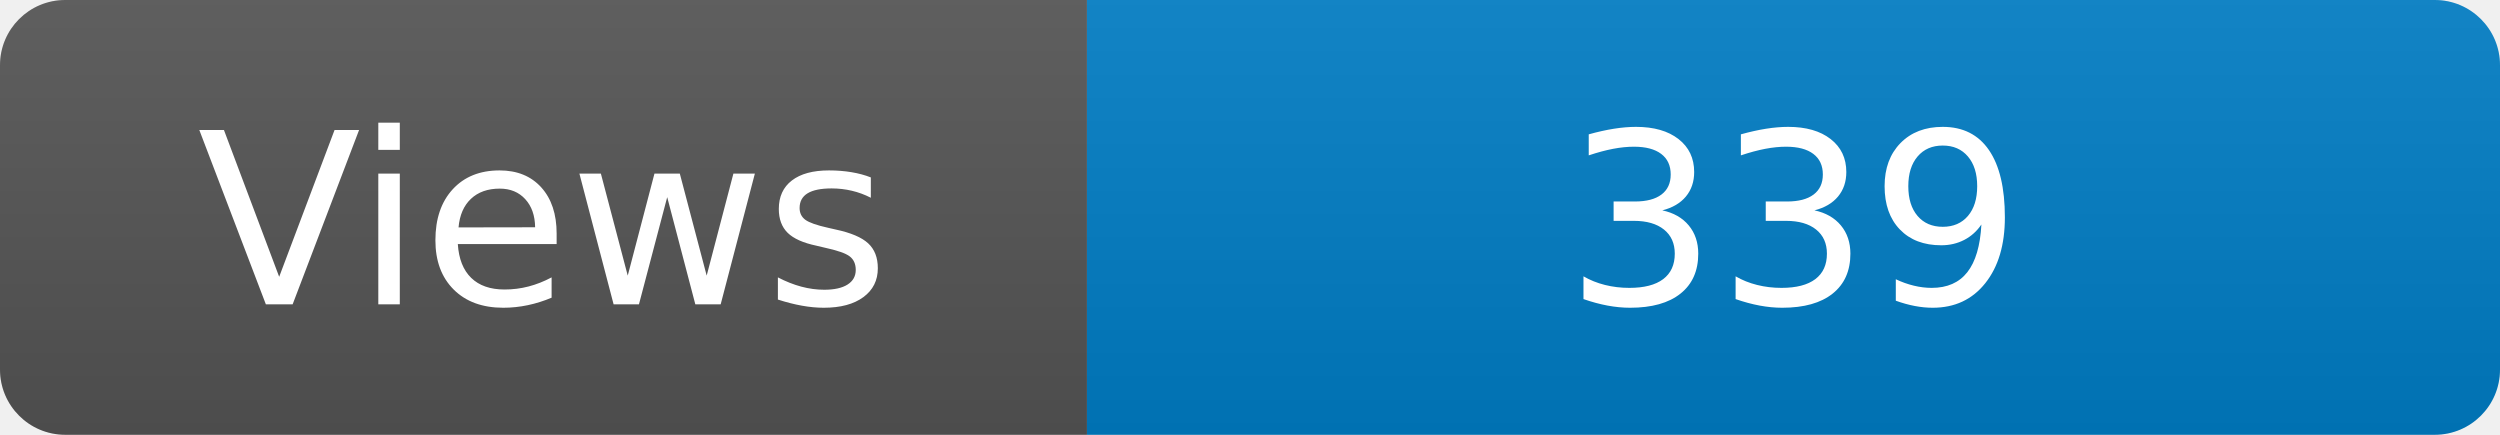
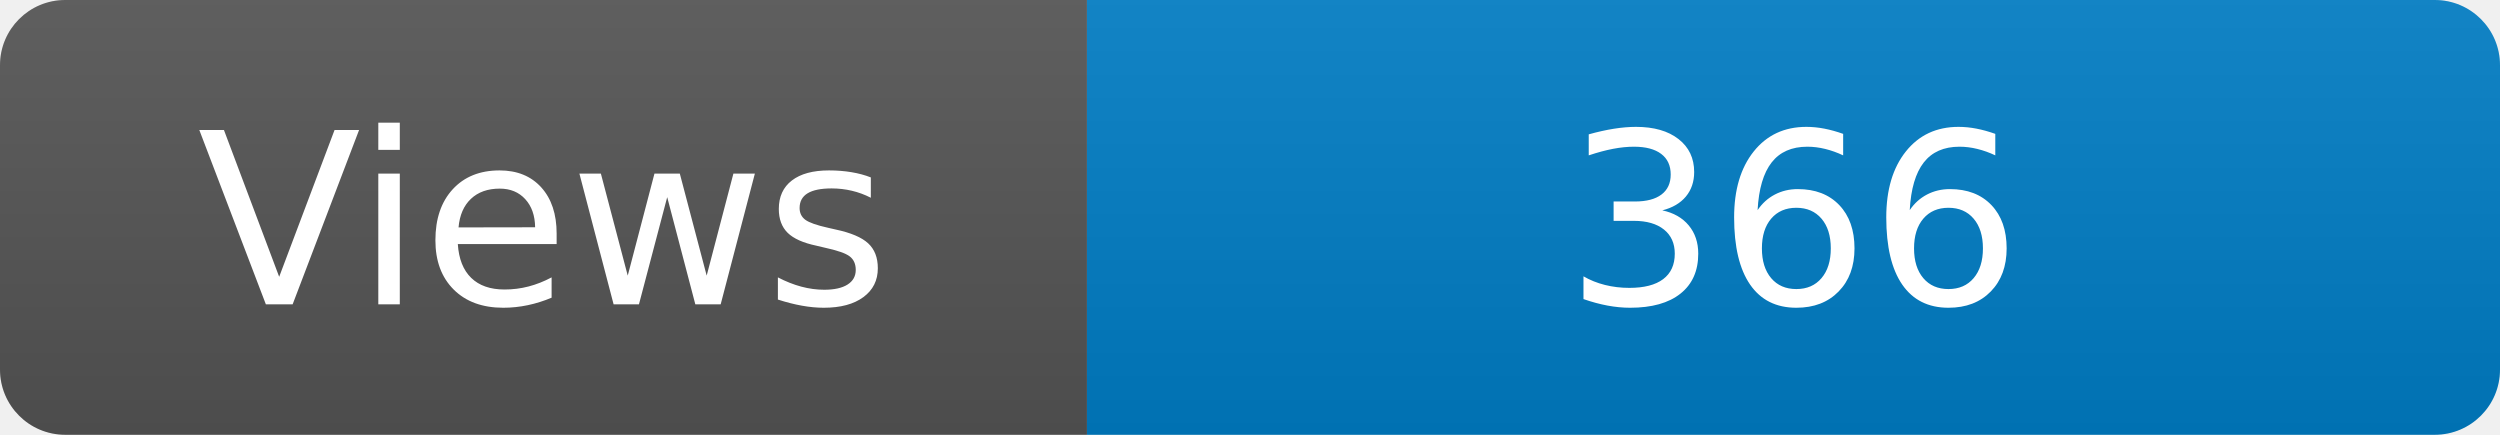
<svg xmlns="http://www.w3.org/2000/svg" width="115" height="20" role="img" aria-label="Maintained?: yes">
  <linearGradient id="s" x2="0" y2="100%">
    <stop offset="0" stop-color="#bbb" stop-opacity=".1" />
    <stop offset="1" stop-opacity=".1" />
  </linearGradient>
  <clipPath id="r">
    <rect width="115" height="20" rx="3" fill="#fff" />
  </clipPath>
  <g clip-path="url(#r)">
    <rect width="50" height="20" fill="#555" />
    <rect x="50" width="160" height="20" fill="#007ec6" />
    <rect width="115" height="20" fill="url(#s)" />
  </g>
  <g fill="#fff" text-anchor="middle" font-family="Verdana,Geneva,DejaVu Sans,sans-serif" font-size="110">
    <text x="250" y="140" transform="scale(.1)" fill="#fff">Views</text>
-     <text x="825" y="140" transform="scale(.1)" fill="#fff">339</text>
+     <text x="825" y="140" transform="scale(.1)" fill="#fff">366</text>
  </g>
</svg>
